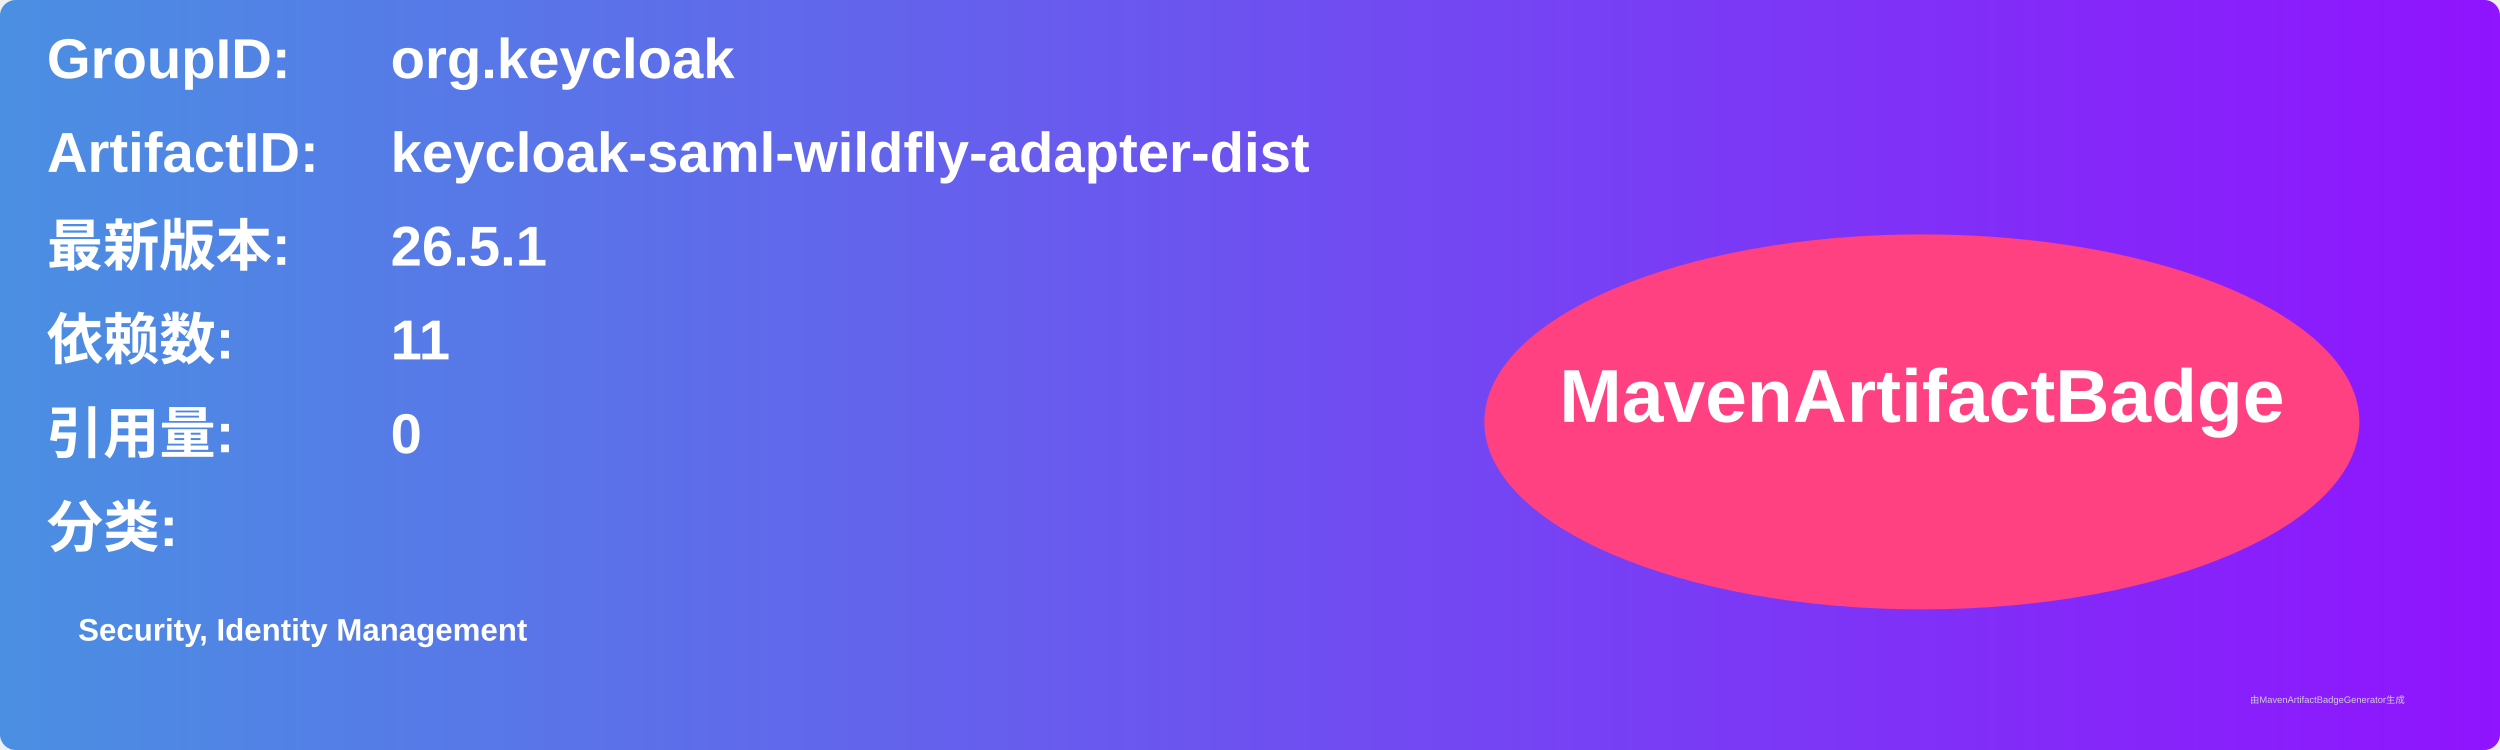
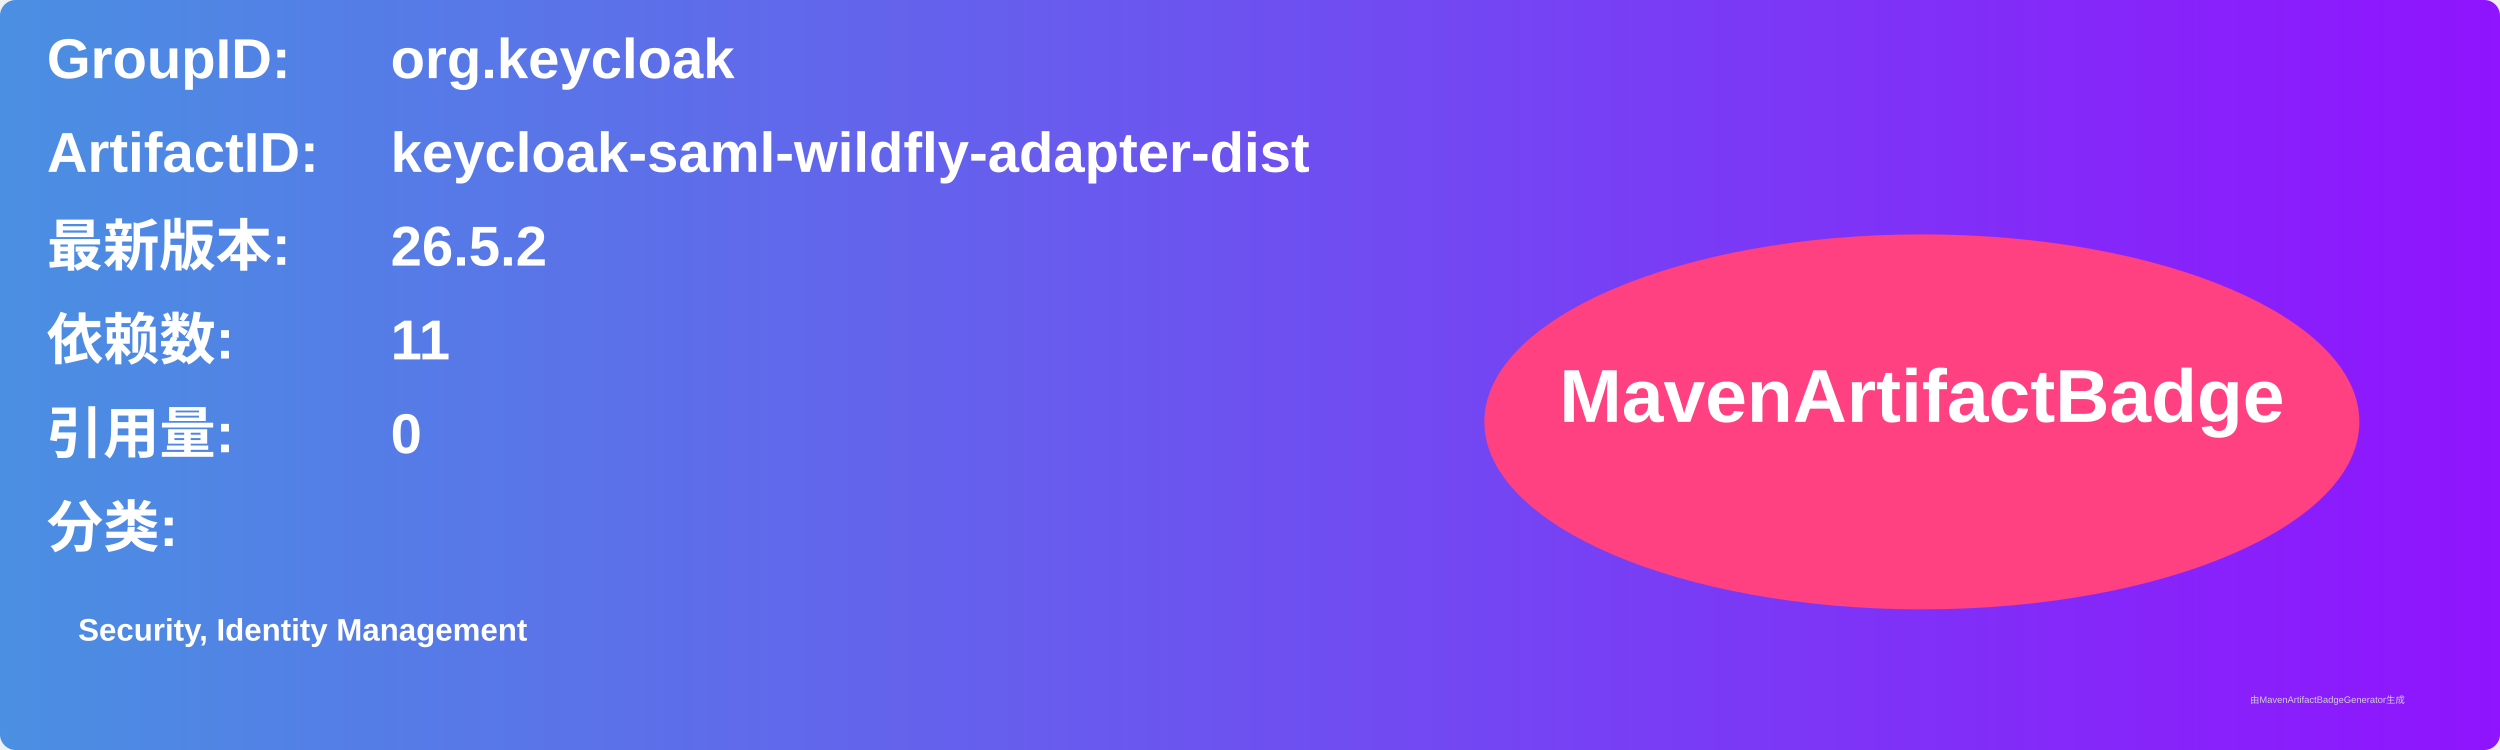
<svg xmlns="http://www.w3.org/2000/svg" width="800" height="240" viewBox="0 0 800 240">
  <linearGradient id="grad" x1="0%" y1="0%" x2="100%" y2="0%">
    <stop offset="0%" stop-color="#4a90e2" />
    <stop offset="100%" stop-color="#9013fe" />
  </linearGradient>
  <rect width="100%" height="100%" rx="5" ry="5" fill="url(#grad)" />
  <g transform="translate(15, 15)">
    <text x="0" y="10" font-family="Arial" font-size="18" fill="white" font-weight="bold" width="260">GroupID:</text>
    <text x="110" y="10" font-family="Arial" font-size="18" fill="white" font-weight="bold" width="460">org.keycloak</text>
    <text x="0" y="40" font-family="Arial" font-size="18" fill="white" font-weight="bold" width="260">ArtifactID:</text>
    <text x="110" y="40" font-family="Arial" font-size="18" fill="white" font-weight="bold" width="460">keycloak-saml-wildfly-adapter-dist</text>
    <text x="0" y="70" font-family="Arial" font-size="18" fill="white" font-weight="bold">最新版本:</text>
    <text x="110" y="70" font-family="Arial" font-size="18" fill="white" font-weight="bold">
-       <tspan font-weight="bold">26.5.1</tspan>
+       <tspan font-weight="bold">26.5.2</tspan>
    </text>
    <text x="0" y="100" font-family="Arial" font-size="18" fill="white" font-weight="bold">依赖数: </text>
    <text x="110" y="100" font-family="Arial" font-size="18" fill="white">
      <tspan font-weight="bold">11</tspan>
    </text>
    <text x="0" y="130" font-family="Arial" font-size="18" fill="white" font-weight="bold">引用量: </text>
    <text x="110" y="130" font-family="Arial" font-size="18" fill="white">
      <tspan font-weight="bold">0</tspan>
    </text>
    <text x="0" y="160" font-family="Arial" font-size="18" fill="white" font-weight="bold">分类:</text>
    <text x="10" y="190" font-family="Arial" font-size="10" fill="white">
      <tspan font-weight="bold">Security, Identity Management</tspan>
    </text>
    <ellipse cx="600" cy="120" rx="140" ry="60" fill="#ff4081" />
    <text x="600" y="120" text-anchor="middle" font-family="Arial" font-size="24" fill="white" font-weight="bold">MavenArtifactBadge</text>
  </g>
  <text x="720" y="225" font-family="Arial" font-size="3" fill="#d0d0d0">由MavenArtifactBadgeGenerator生成</text>
</svg>
